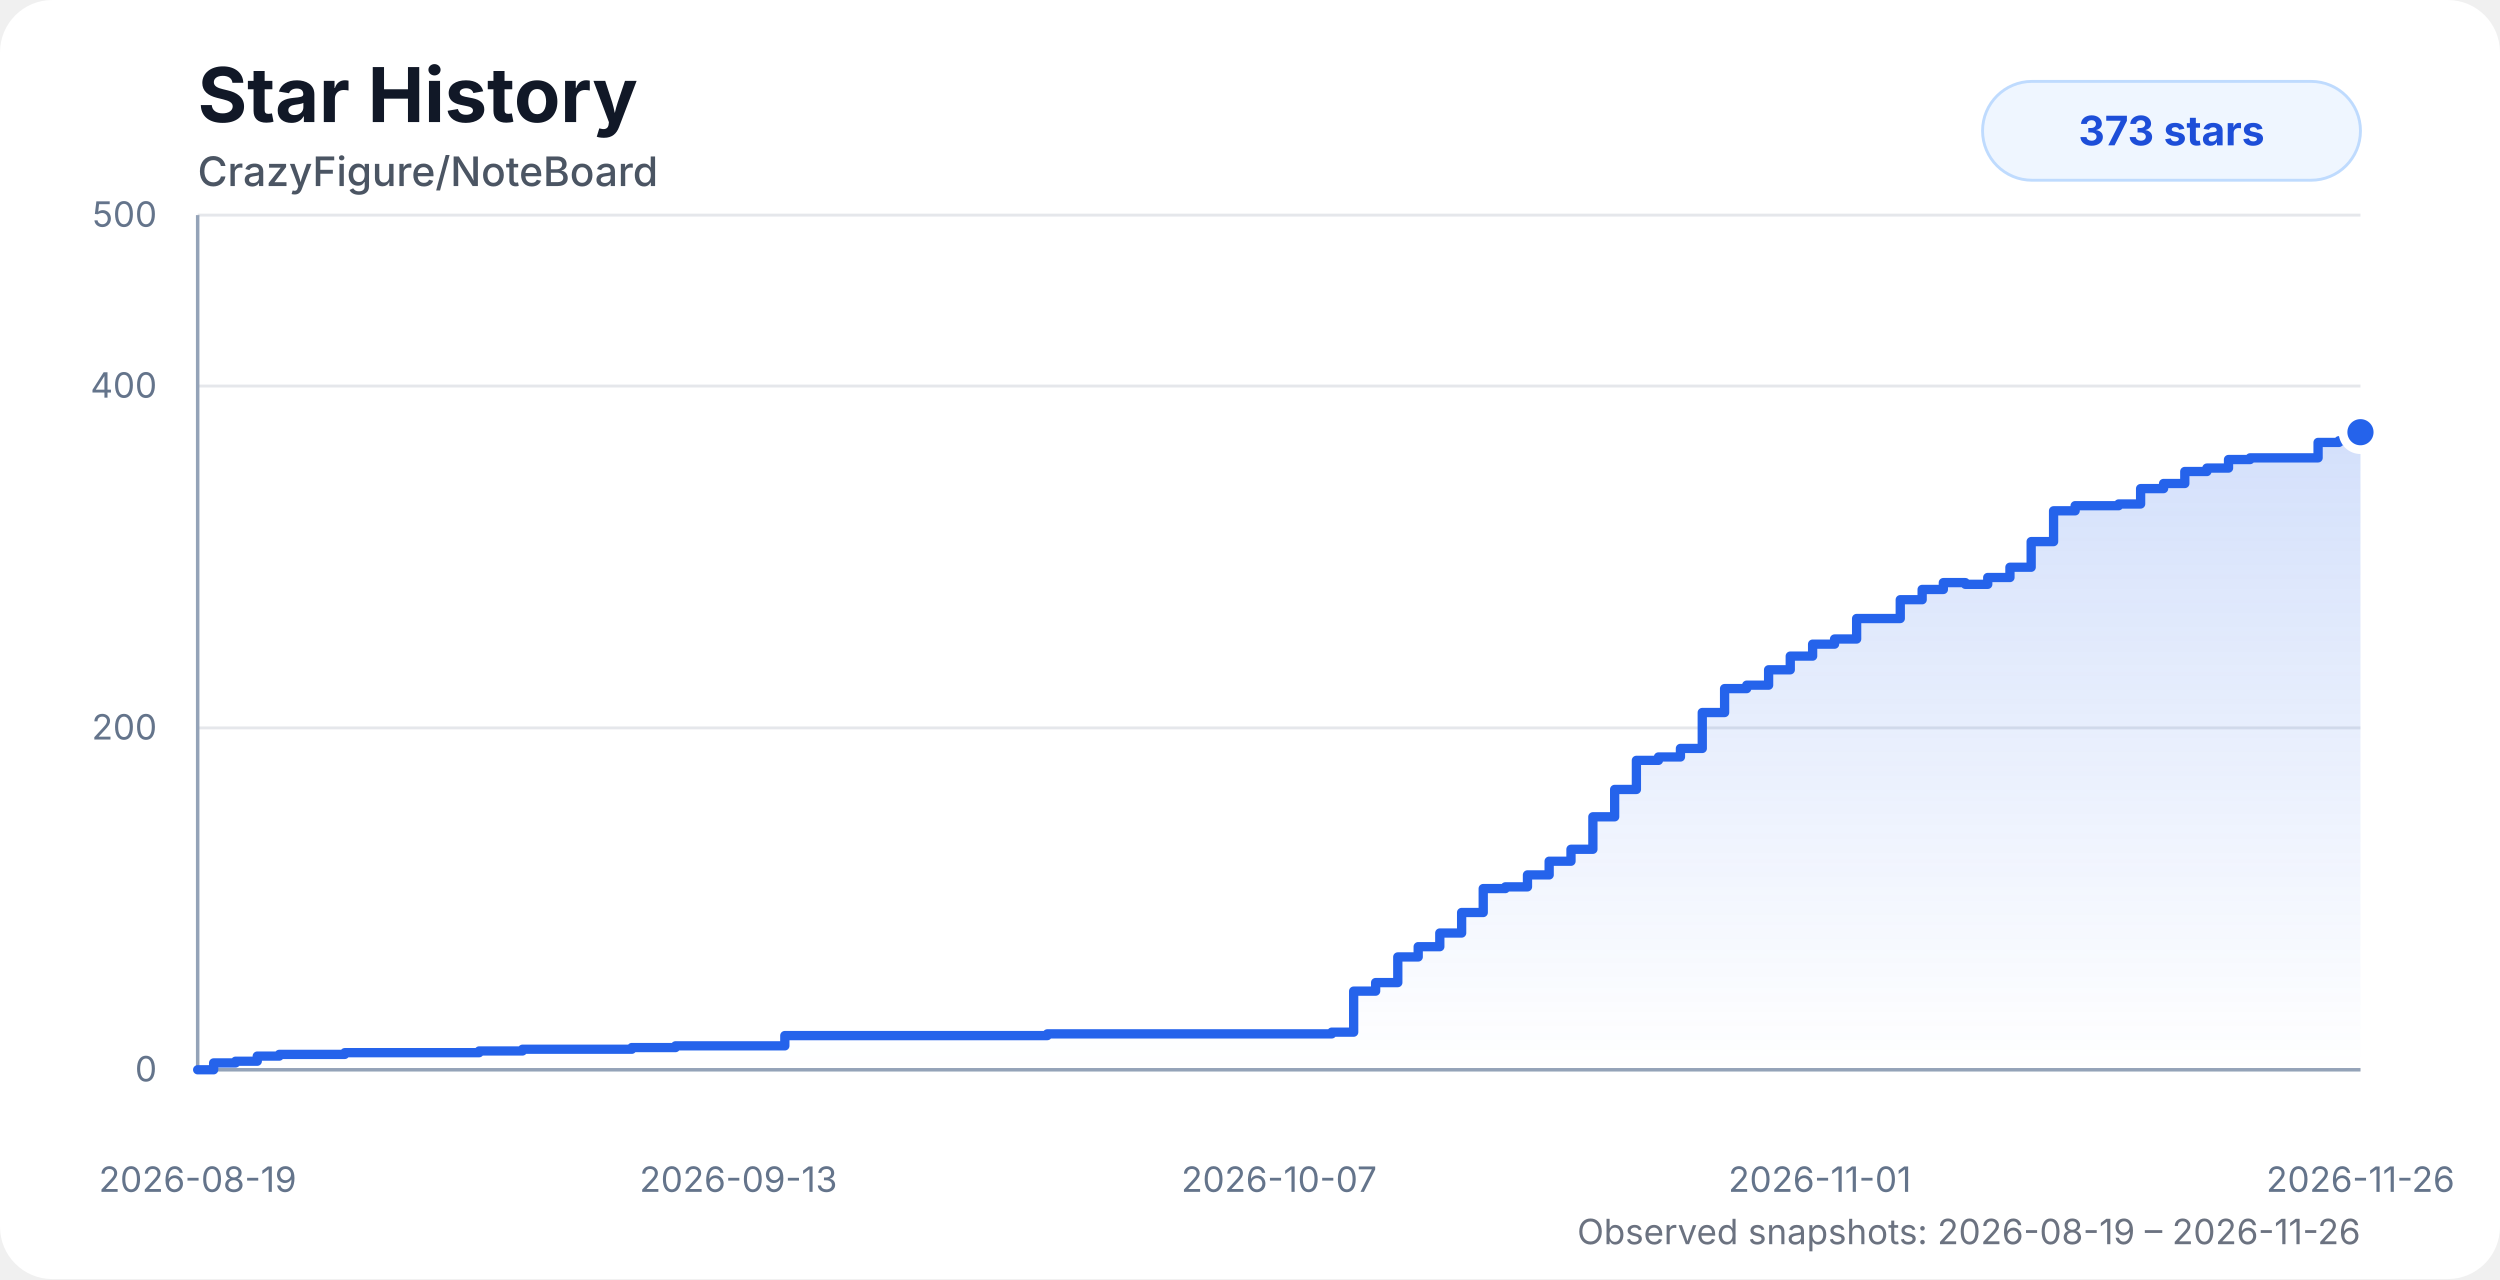
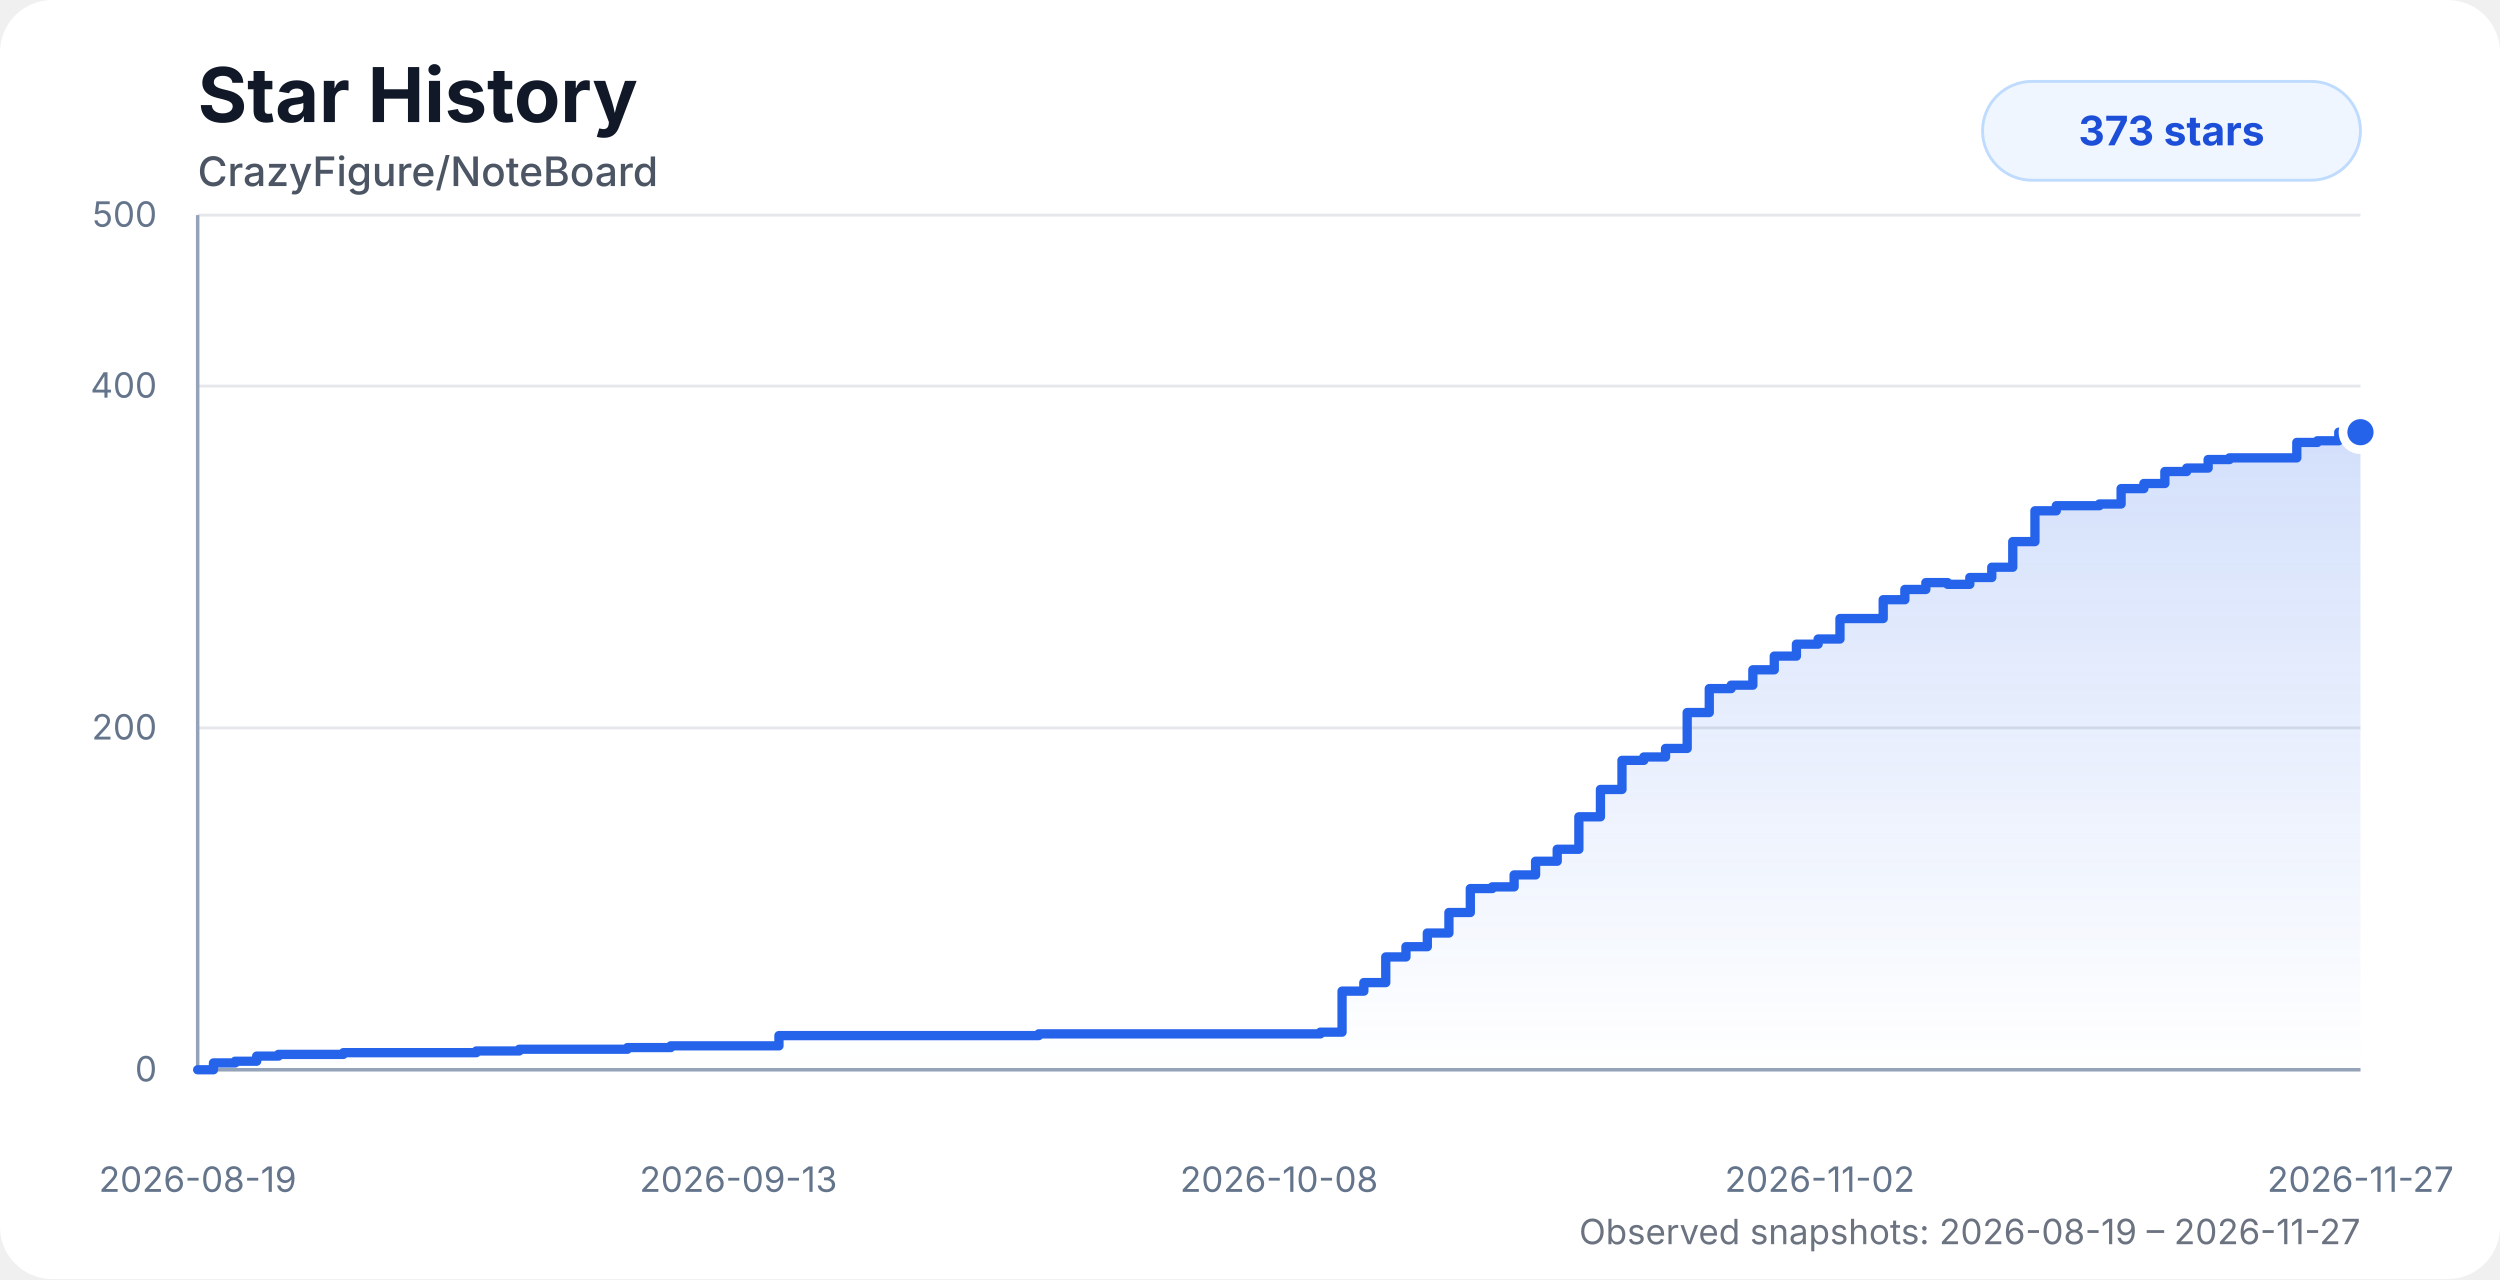
<svg xmlns="http://www.w3.org/2000/svg" width="860" height="440" viewBox="0 0 860 440" role="img" aria-labelledby="title desc">
  <style>
    .chart-bg { fill: #ffffff; }
    .title { fill: #111827; font: 700 26px system-ui, -apple-system, BlinkMacSystemFont, "Segoe UI", sans-serif; }
    .subtitle { fill: #4b5563; font: 500 14px system-ui, -apple-system, BlinkMacSystemFont, "Segoe UI", sans-serif; }
    .axis-label { fill: #64748b; font: 12px system-ui, -apple-system, BlinkMacSystemFont, "Segoe UI", sans-serif; }
    .grid { stroke: #e5e7eb; stroke-width: 1; }
    .axis { stroke: #94a3b8; stroke-width: 1.2; }
    .area { fill: url(#starGradient); opacity: 0.28; }
    .line { fill: none; stroke: #2563eb; stroke-width: 3.2; stroke-linecap: round; stroke-linejoin: round; }
    .dot { fill: #2563eb; stroke: #ffffff; stroke-width: 3; }
    .badge { fill: #eff6ff; stroke: #bfdbfe; }
    .badge-text { fill: #1d4ed8; font: 700 14px system-ui, -apple-system, BlinkMacSystemFont, "Segoe UI", sans-serif; }
    .status { fill: #6b7280; font: 12px system-ui, -apple-system, BlinkMacSystemFont, "Segoe UI", sans-serif; }
    @media (prefers-color-scheme: dark) {
      .chart-bg { fill: #0d1117; }
      .title { fill: #f8fafc; }
      .subtitle { fill: #cbd5e1; }
      .axis-label { fill: #94a3b8; }
      .grid { stroke: #1f2937; }
      .axis { stroke: #475569; }
      .dot { stroke: #0d1117; }
      .badge { fill: #172554; stroke: #1d4ed8; }
      .badge-text { fill: #bfdbfe; }
      .status { fill: #94a3b8; }
    }
  </style>
  <defs>
    <linearGradient id="starGradient" x1="0" x2="0" y1="0" y2="1">
      <stop offset="0%" stop-color="#2563eb" stop-opacity="0.72" />
      <stop offset="100%" stop-color="#2563eb" stop-opacity="0" />
    </linearGradient>
  </defs>
  <rect class="chart-bg" width="860" height="440" rx="18" />
  <text class="title" x="68" y="42">Star History</text>
  <text class="subtitle" x="68" y="64">CrazyFigure/NoteBoard</text>
  <g>
    <line class="grid" x1="68" y1="368" x2="812" y2="368" />
    <line class="grid" x1="68" y1="250.4" x2="812" y2="250.4" />
    <line class="grid" x1="68" y1="132.8" x2="812" y2="132.8" />
    <line class="grid" x1="68" y1="74" x2="812" y2="74" />
    <line class="axis" x1="68" y1="74" x2="68" y2="368" />
    <line class="axis" x1="68" y1="368" x2="812" y2="368" />
    <text class="axis-label" x="54" y="372" text-anchor="end">0</text>
    <text class="axis-label" x="54" y="254.4" text-anchor="end">200</text>
    <text class="axis-label" x="54" y="136.8" text-anchor="end">400</text>
    <text class="axis-label" x="54" y="78" text-anchor="end">500</text>
    <text class="axis-label" x="68" y="410" text-anchor="middle">2026-08-19</text>
    <text class="axis-label" x="254" y="410" text-anchor="middle">2026-09-13</text>
-     <text class="axis-label" x="440" y="410" text-anchor="middle">2026-10-07</text>
-     <text class="axis-label" x="626" y="410" text-anchor="middle">2026-11-01</text>
-     <text class="axis-label" x="812" y="410" text-anchor="middle">2026-11-26</text>
+     <text class="axis-label" x="440" y="410" text-anchor="middle">2026-10-08</text>
+     <text class="axis-label" x="626" y="410" text-anchor="middle">2026-11-02</text>
+     <text class="axis-label" x="812" y="410" text-anchor="middle">2026-11-27</text>
  </g>
-   <path class="area" d="M 68 368 H 68 V 368 H 73.49 V 365.65 H 81.04 V 365.06 H 88.5 V 363.3 H 96.06 V 362.71 H 103.58 V 362.71 H 111.06 V 362.71 H 118.61 V 362.12 H 128.81 V 362.12 H 136.86 V 362.12 H 142.79 V 362.12 H 149.96 V 362.12 H 157.56 V 362.12 H 164.83 V 361.53 H 172.23 V 361.53 H 179.74 V 360.94 H 187.28 V 360.94 H 194.75 V 360.94 H 202.32 V 360.94 H 209.87 V 360.94 H 217.33 V 360.36 H 224.87 V 360.36 H 232.38 V 359.77 H 239.9 V 359.77 H 247.36 V 359.77 H 254.99 V 359.77 H 262.55 V 359.77 H 269.98 V 356.24 H 277.48 V 356.24 H 285.01 V 356.24 H 292.47 V 356.24 H 299.98 V 356.24 H 307.62 V 356.24 H 360.28 V 355.65 H 367.91 V 355.65 H 375.41 V 355.65 H 382.87 V 355.65 H 390.51 V 355.65 H 397.97 V 355.65 H 405.34 V 355.65 H 412.98 V 355.65 H 420.54 V 355.65 H 428.2 V 355.65 H 435.61 V 355.65 H 443.18 V 355.65 H 450.69 V 355.65 H 458.13 V 355.06 H 465.66 V 340.95 H 473.22 V 338.01 H 480.84 V 329.19 H 487.86 V 325.66 H 495.29 V 320.96 H 502.8 V 313.9 H 510.23 V 305.67 H 517.85 V 305.08 H 525.45 V 300.97 H 532.91 V 296.26 H 540.42 V 292.15 H 547.95 V 280.98 H 555.44 V 271.57 H 562.92 V 261.57 H 570.51 V 260.4 H 578.07 V 257.46 H 585.58 V 245.11 H 593.26 V 236.88 H 600.87 V 235.7 H 608.4 V 230.41 H 615.85 V 225.7 H 623.54 V 221.59 H 631.09 V 219.82 H 638.68 V 212.77 H 646.06 V 212.77 H 653.69 V 206.3 H 661.22 V 202.77 H 668.51 V 200.42 H 676.08 V 201.01 H 683.78 V 198.66 H 691.42 V 195.13 H 698.72 V 186.31 H 706.43 V 175.72 H 713.85 V 173.96 H 721.22 V 173.96 H 728.81 V 173.37 H 736.37 V 168.08 H 744.27 V 166.32 H 751.57 V 162.2 H 759.17 V 161.02 H 766.61 V 158.08 H 774.03 V 157.5 H 781.46 V 157.5 H 789.32 V 157.5 H 797.42 V 152.2 H 804.57 V 151.62 H 812 V 148.68 L 812 368 L 68 368 Z" />
-   <path class="line" d="M 68 368 H 68 V 368 H 73.49 V 365.65 H 81.04 V 365.06 H 88.5 V 363.3 H 96.06 V 362.71 H 103.58 V 362.71 H 111.06 V 362.71 H 118.61 V 362.12 H 128.81 V 362.12 H 136.86 V 362.12 H 142.79 V 362.12 H 149.96 V 362.12 H 157.56 V 362.12 H 164.83 V 361.53 H 172.23 V 361.53 H 179.74 V 360.94 H 187.28 V 360.94 H 194.75 V 360.94 H 202.32 V 360.94 H 209.87 V 360.94 H 217.33 V 360.36 H 224.87 V 360.36 H 232.38 V 359.77 H 239.9 V 359.77 H 247.36 V 359.77 H 254.99 V 359.77 H 262.55 V 359.77 H 269.98 V 356.24 H 277.48 V 356.24 H 285.01 V 356.24 H 292.47 V 356.24 H 299.98 V 356.24 H 307.62 V 356.24 H 360.28 V 355.65 H 367.91 V 355.65 H 375.41 V 355.65 H 382.87 V 355.65 H 390.51 V 355.65 H 397.97 V 355.65 H 405.34 V 355.65 H 412.98 V 355.65 H 420.54 V 355.65 H 428.2 V 355.65 H 435.61 V 355.65 H 443.18 V 355.65 H 450.69 V 355.65 H 458.13 V 355.06 H 465.66 V 340.95 H 473.22 V 338.01 H 480.84 V 329.19 H 487.86 V 325.66 H 495.29 V 320.96 H 502.8 V 313.9 H 510.23 V 305.67 H 517.85 V 305.08 H 525.45 V 300.97 H 532.91 V 296.26 H 540.42 V 292.15 H 547.95 V 280.98 H 555.44 V 271.57 H 562.92 V 261.57 H 570.51 V 260.4 H 578.07 V 257.46 H 585.58 V 245.11 H 593.26 V 236.88 H 600.87 V 235.7 H 608.4 V 230.41 H 615.85 V 225.7 H 623.54 V 221.59 H 631.09 V 219.82 H 638.68 V 212.77 H 646.06 V 212.77 H 653.69 V 206.3 H 661.22 V 202.77 H 668.51 V 200.42 H 676.08 V 201.01 H 683.78 V 198.66 H 691.42 V 195.13 H 698.72 V 186.31 H 706.43 V 175.72 H 713.85 V 173.96 H 721.22 V 173.96 H 728.81 V 173.37 H 736.37 V 168.08 H 744.27 V 166.32 H 751.57 V 162.2 H 759.17 V 161.02 H 766.61 V 158.08 H 774.03 V 157.5 H 781.46 V 157.5 H 789.32 V 157.5 H 797.42 V 152.2 H 804.57 V 151.62 H 812 V 148.68" />
+   <path class="area" d="M 68 368 H 68 V 368 H 73.43 V 365.65 H 80.9 V 365.06 H 88.3 V 363.3 H 95.78 V 362.71 H 103.22 V 362.71 H 110.63 V 362.71 H 118.11 V 362.12 H 128.2 V 362.12 H 136.17 V 362.12 H 142.04 V 362.12 H 149.14 V 362.12 H 156.66 V 362.12 H 163.85 V 361.53 H 171.18 V 361.53 H 178.61 V 360.94 H 186.09 V 360.94 H 193.47 V 360.94 H 200.97 V 360.94 H 208.45 V 360.94 H 215.84 V 360.36 H 223.3 V 360.36 H 230.73 V 359.77 H 238.18 V 359.77 H 245.56 V 359.77 H 253.11 V 359.77 H 260.6 V 359.77 H 267.96 V 356.24 H 275.38 V 356.24 H 282.83 V 356.24 H 290.22 V 356.24 H 297.65 V 356.24 H 305.22 V 356.24 H 357.34 V 355.65 H 364.9 V 355.65 H 372.33 V 355.65 H 379.71 V 355.65 H 387.27 V 355.65 H 394.66 V 355.65 H 401.96 V 355.65 H 409.52 V 355.65 H 417 V 355.65 H 424.59 V 355.65 H 431.92 V 355.65 H 439.42 V 355.65 H 446.85 V 355.65 H 454.22 V 355.06 H 461.67 V 340.95 H 469.16 V 338.01 H 476.7 V 329.19 H 483.65 V 325.66 H 491 V 320.96 H 498.43 V 313.9 H 505.79 V 305.67 H 513.34 V 305.08 H 520.86 V 300.97 H 528.24 V 296.26 H 535.68 V 292.15 H 543.13 V 280.98 H 550.55 V 271.57 H 557.96 V 261.57 H 565.47 V 260.4 H 572.95 V 257.46 H 580.39 V 245.11 H 587.99 V 236.88 H 595.52 V 235.7 H 602.98 V 230.41 H 610.35 V 225.7 H 617.97 V 221.59 H 625.44 V 219.82 H 632.95 V 212.77 H 640.26 V 212.77 H 647.82 V 206.3 H 655.27 V 202.77 H 662.49 V 200.42 H 669.98 V 201.01 H 677.61 V 198.66 H 685.17 V 195.13 H 692.39 V 186.31 H 700.02 V 175.72 H 707.37 V 173.96 H 714.66 V 173.96 H 722.19 V 173.37 H 729.66 V 168.08 H 737.49 V 166.32 H 744.71 V 162.2 H 752.23 V 161.02 H 759.6 V 158.08 H 766.94 V 157.5 H 774.3 V 157.5 H 782.08 V 157.5 H 790.1 V 152.2 H 797.18 V 151.62 H 804.54 V 148.68 H 812 V 148.68 L 812 368 L 68 368 Z" />
+   <path class="line" d="M 68 368 H 68 V 368 H 73.43 V 365.65 H 80.9 V 365.06 H 88.3 V 363.3 H 95.78 V 362.71 H 103.22 V 362.71 H 110.63 V 362.71 H 118.11 V 362.12 H 128.2 V 362.12 H 136.17 V 362.12 H 142.04 V 362.12 H 149.14 V 362.12 H 156.66 V 362.12 H 163.85 V 361.53 H 171.18 V 361.53 H 178.61 V 360.94 H 186.09 V 360.94 H 193.47 V 360.94 H 200.97 V 360.94 H 208.45 V 360.94 H 215.84 V 360.36 H 223.3 V 360.36 H 230.73 V 359.77 H 238.18 V 359.77 H 245.56 V 359.77 H 253.11 V 359.77 H 260.6 V 359.77 H 267.96 V 356.24 H 275.38 V 356.24 H 282.83 V 356.24 H 290.22 V 356.24 H 297.65 V 356.24 H 305.22 V 356.24 H 357.34 V 355.65 H 364.9 V 355.65 H 372.33 V 355.65 H 379.71 V 355.65 H 387.27 V 355.65 H 394.66 V 355.65 H 401.96 V 355.65 H 409.52 V 355.65 H 417 V 355.65 H 424.59 V 355.65 H 431.92 V 355.65 H 439.42 V 355.65 H 446.85 V 355.65 H 454.22 V 355.06 H 461.67 V 340.95 H 469.16 V 338.01 H 476.7 V 329.19 H 483.65 V 325.66 H 491 V 320.96 H 498.43 V 313.9 H 505.79 V 305.67 H 513.34 V 305.08 H 520.86 V 300.97 H 528.24 V 296.26 H 535.68 V 292.15 H 543.13 V 280.98 H 550.55 V 271.57 H 557.96 V 261.57 H 565.47 V 260.4 H 572.95 V 257.46 H 580.39 V 245.11 H 587.99 V 236.88 H 595.52 V 235.7 H 602.98 V 230.41 H 610.35 V 225.7 H 617.97 V 221.59 H 625.44 V 219.82 H 632.95 V 212.77 H 640.26 V 212.77 H 647.82 V 206.3 H 655.27 V 202.77 H 662.49 V 200.42 H 669.98 V 201.01 H 677.61 V 198.66 H 685.17 V 195.13 H 692.39 V 186.31 H 700.02 V 175.72 H 707.37 V 173.96 H 714.66 V 173.96 H 722.19 V 173.37 H 729.66 V 168.08 H 737.49 V 166.32 H 744.71 V 162.2 H 752.23 V 161.02 H 759.6 V 158.08 H 766.94 V 157.5 H 774.3 V 157.5 H 782.08 V 157.5 H 790.1 V 152.2 H 797.18 V 151.62 H 804.54 V 148.68 H 812 V 148.68" />
  <circle class="dot" cx="812" cy="148.68" r="6" />
  <rect class="badge" x="682" y="28" width="130" height="34" rx="17" />
  <text class="badge-text" x="747" y="50" text-anchor="middle">373 stars</text>
-   <text class="status" x="812" y="428" text-anchor="end">Observed snapshots: 2026-08-19 – 2026-11-26</text>
+   <text class="status" x="812" y="428" text-anchor="end">Observed snapshots: 2026-08-19 – 2026-11-27</text>
</svg>
